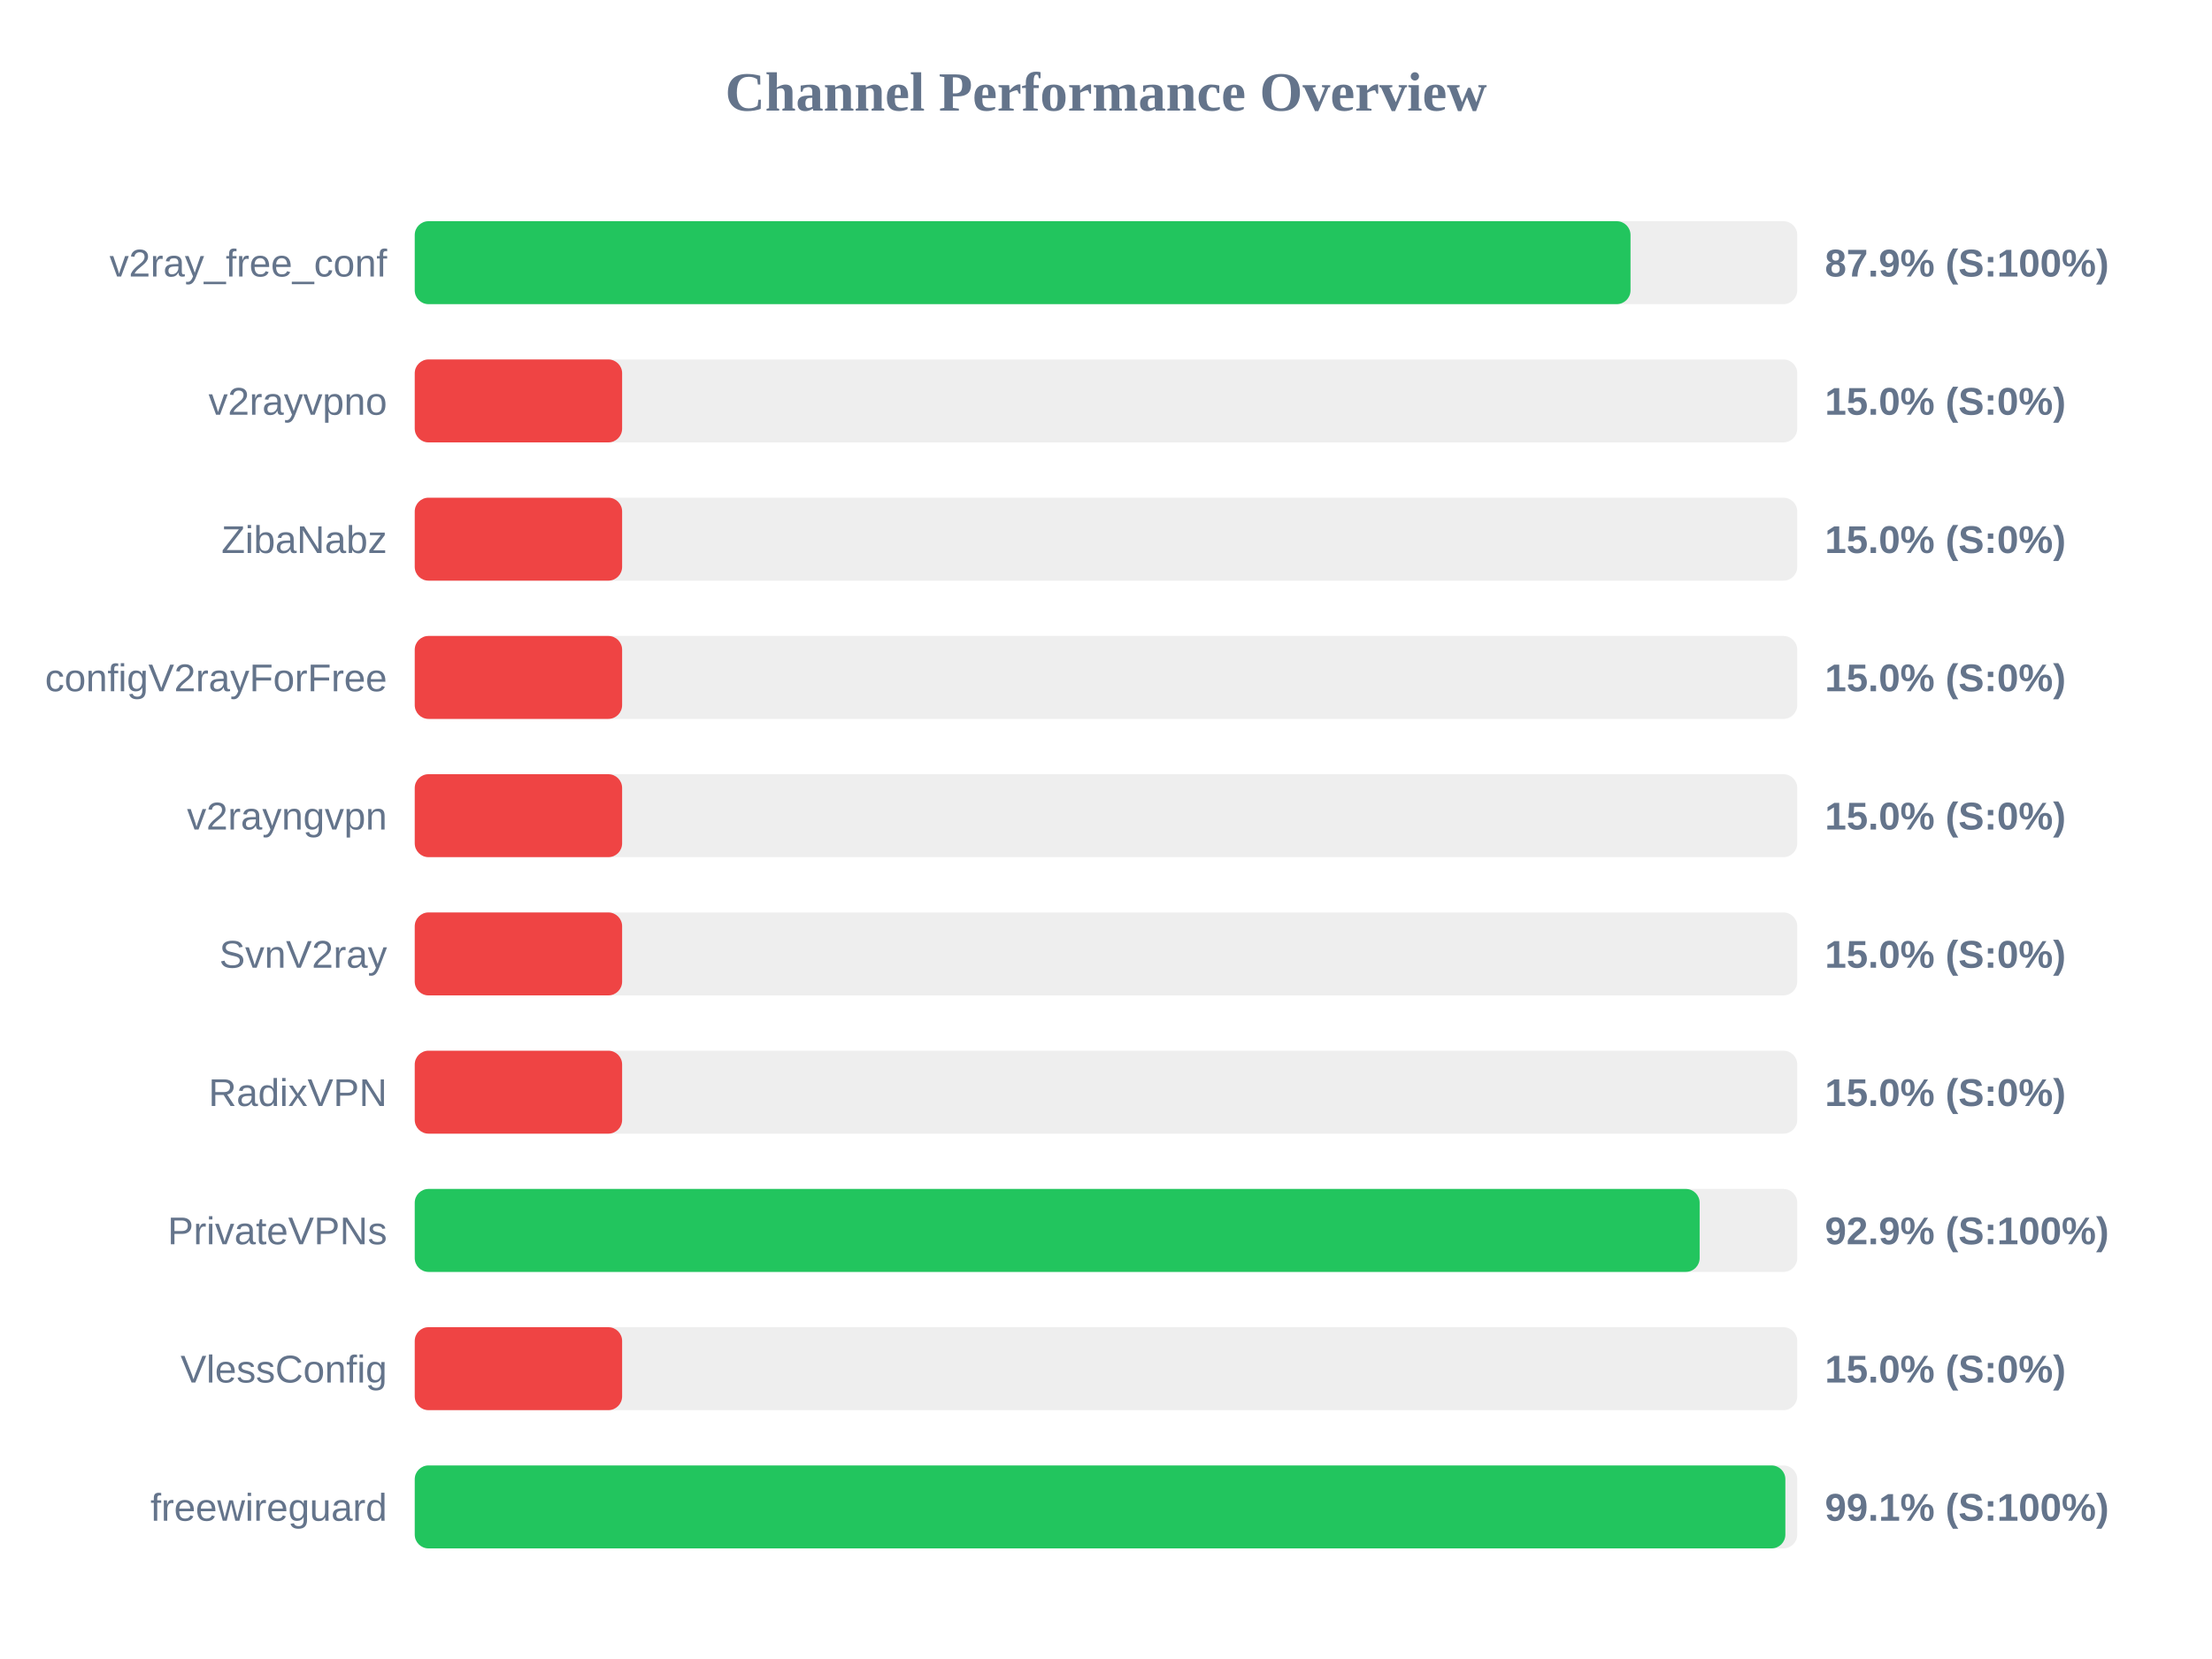
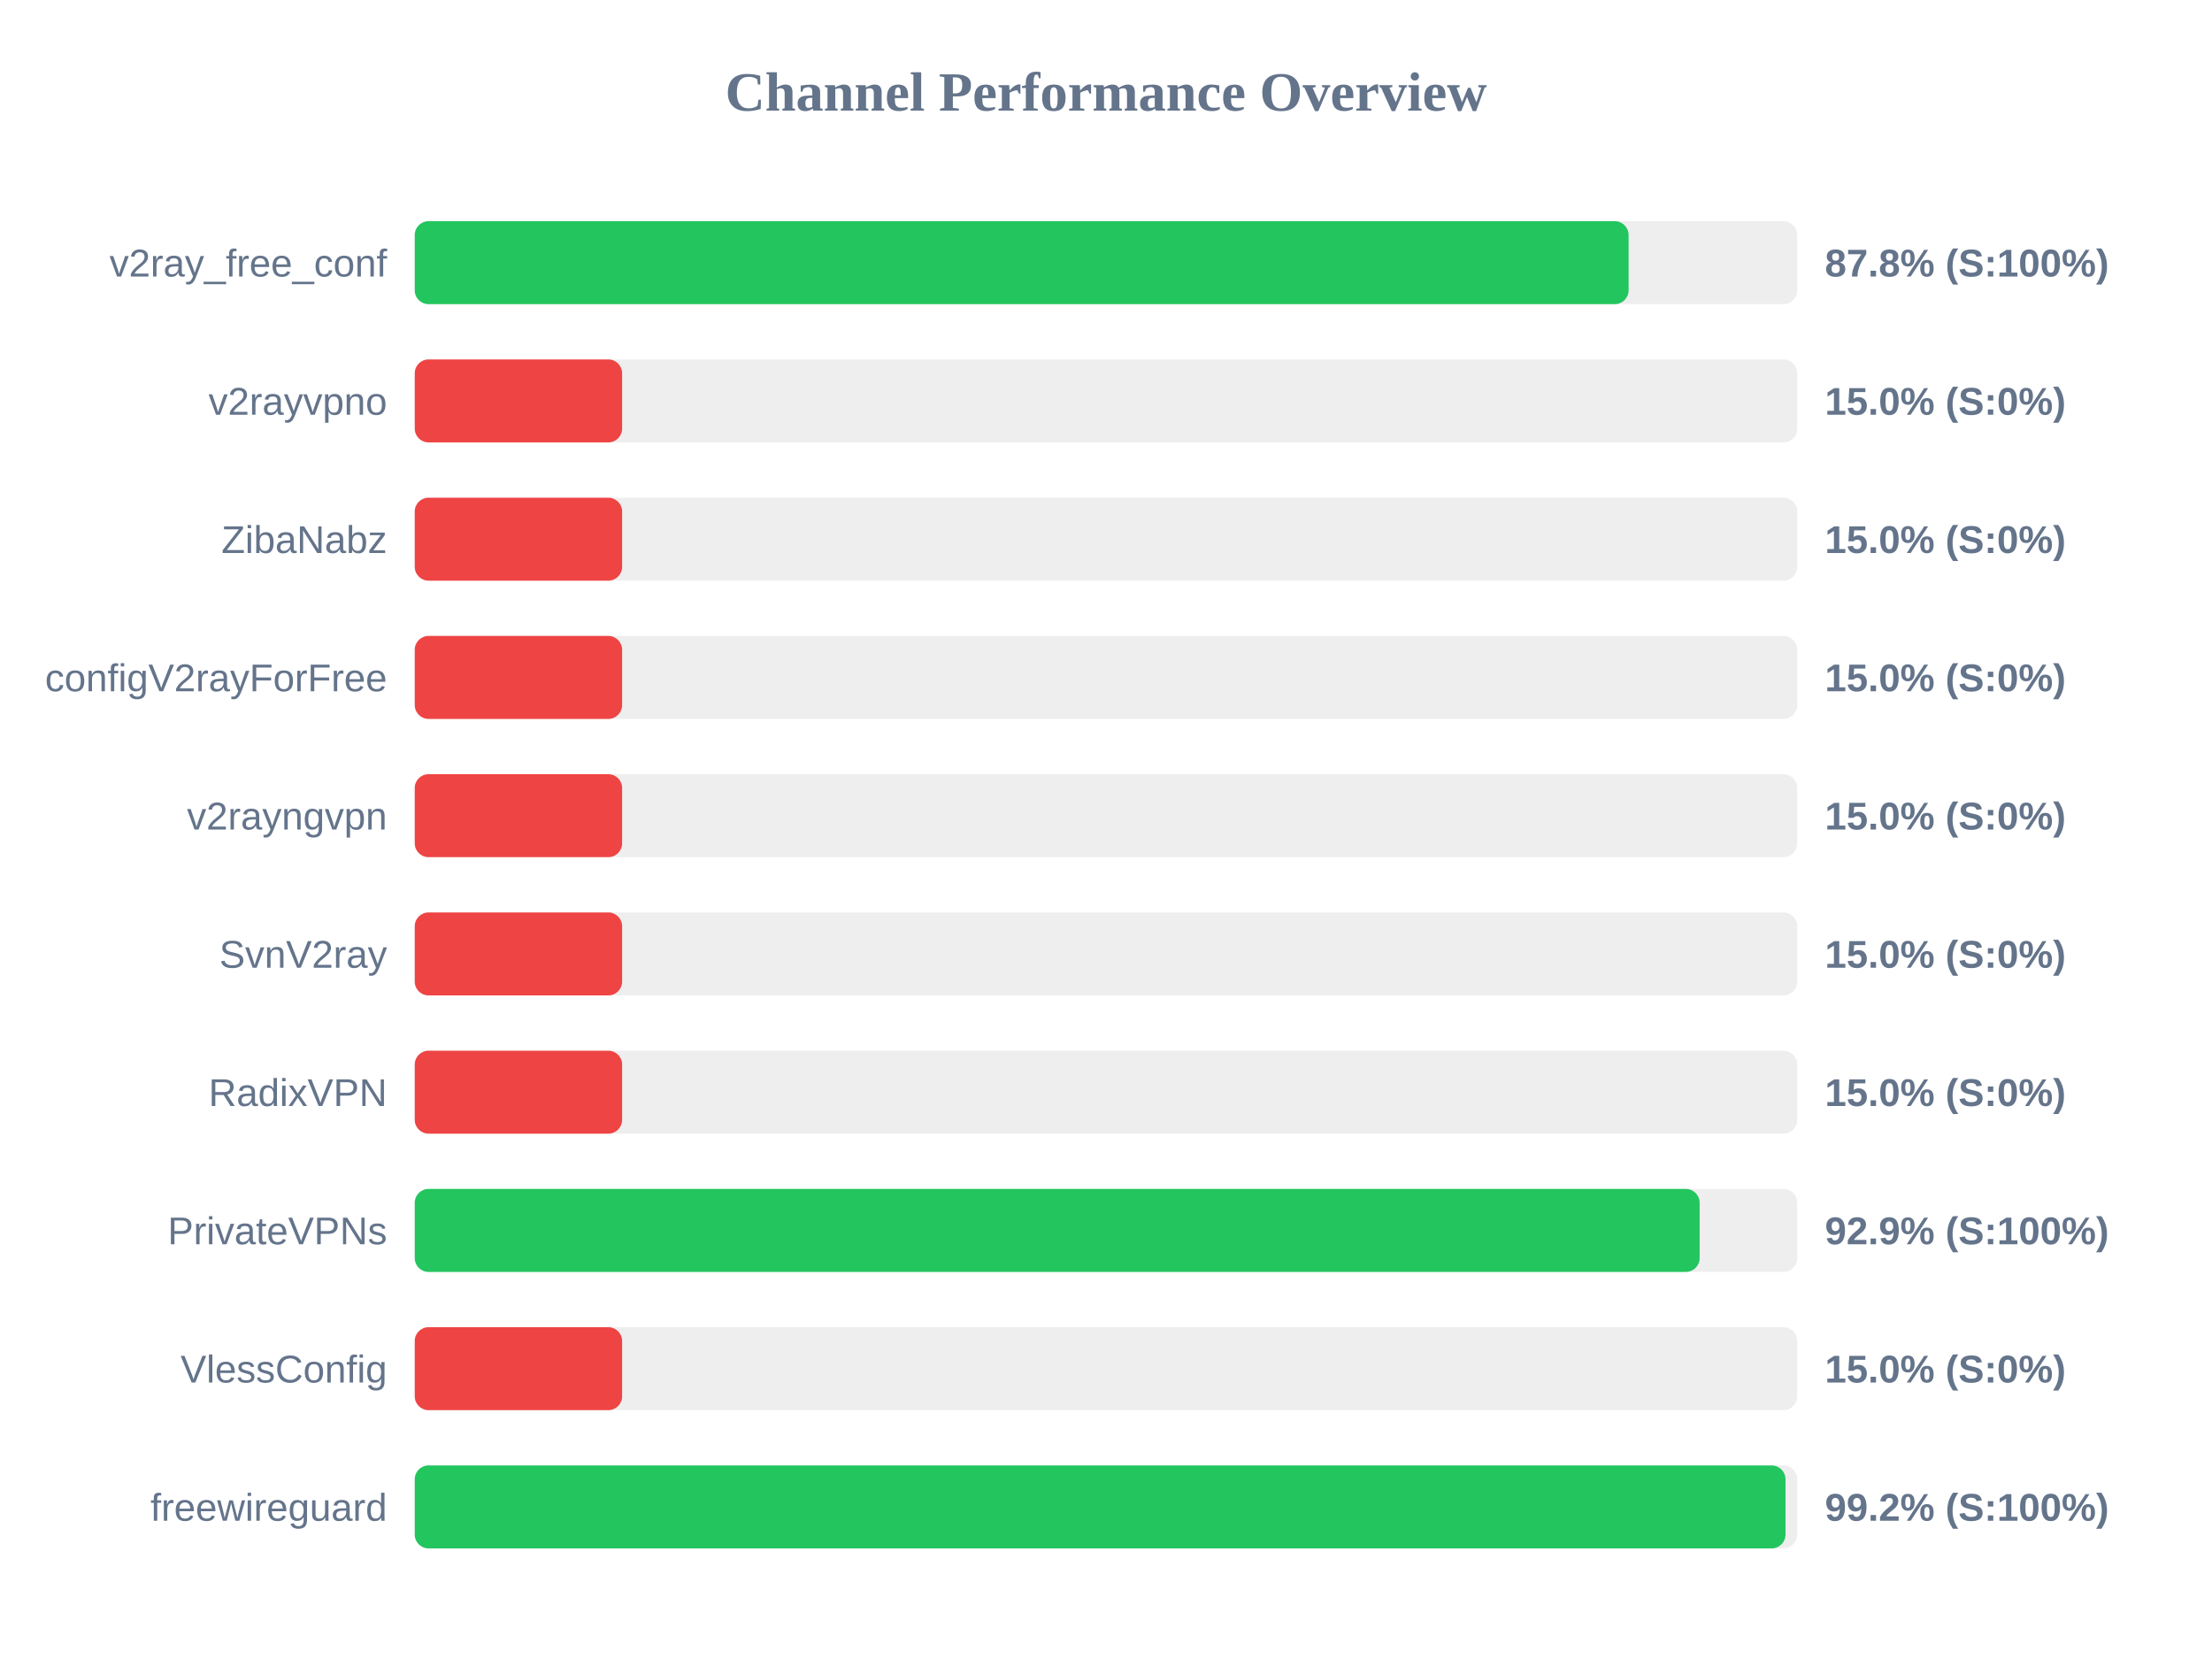
<svg xmlns="http://www.w3.org/2000/svg" width="800" height="600" version="1.1">
  <style>
        .row { font: 14px Arial; fill: #64748b; }
        .score { font: bold 14px Arial; fill: #64748b; }
    </style>
  <text x="400" y="40" text-anchor="middle" font-size="20px" font-weight="bold" fill="#64748b">Channel Performance Overview</text>
  <rect x="150" y="80" width="500" height="30" fill="#eee" rx="5" />
-   <rect x="150" y="80" width="439.7" height="30" fill="#22c55e" rx="5" />
+   <rect x="150" y="80" width="439.0" height="30" fill="#22c55e" rx="5" />
  <text x="140" y="100" text-anchor="end" class="row">v2ray_free_conf</text>
-   <text x="660" y="100" text-anchor="start" class="score">87.9% (S:100%)</text>
+   <text x="660" y="100" text-anchor="start" class="score">87.8% (S:100%)</text>
  <rect x="150" y="130" width="500" height="30" fill="#eee" rx="5" />
  <rect x="150" y="130" width="75.0" height="30" fill="#ef4444" rx="5" />
  <text x="140" y="150" text-anchor="end" class="row">v2rayvpno</text>
  <text x="660" y="150" text-anchor="start" class="score">15.0% (S:0%)</text>
  <rect x="150" y="180" width="500" height="30" fill="#eee" rx="5" />
  <rect x="150" y="180" width="75.0" height="30" fill="#ef4444" rx="5" />
  <text x="140" y="200" text-anchor="end" class="row">ZibaNabz</text>
  <text x="660" y="200" text-anchor="start" class="score">15.0% (S:0%)</text>
  <rect x="150" y="230" width="500" height="30" fill="#eee" rx="5" />
  <rect x="150" y="230" width="75.0" height="30" fill="#ef4444" rx="5" />
  <text x="140" y="250" text-anchor="end" class="row">configV2rayForFree</text>
  <text x="660" y="250" text-anchor="start" class="score">15.0% (S:0%)</text>
  <rect x="150" y="280" width="500" height="30" fill="#eee" rx="5" />
  <rect x="150" y="280" width="75.0" height="30" fill="#ef4444" rx="5" />
  <text x="140" y="300" text-anchor="end" class="row">v2rayngvpn</text>
  <text x="660" y="300" text-anchor="start" class="score">15.0% (S:0%)</text>
  <rect x="150" y="330" width="500" height="30" fill="#eee" rx="5" />
  <rect x="150" y="330" width="75.0" height="30" fill="#ef4444" rx="5" />
  <text x="140" y="350" text-anchor="end" class="row">SvnV2ray</text>
  <text x="660" y="350" text-anchor="start" class="score">15.0% (S:0%)</text>
  <rect x="150" y="380" width="500" height="30" fill="#eee" rx="5" />
  <rect x="150" y="380" width="75.0" height="30" fill="#ef4444" rx="5" />
  <text x="140" y="400" text-anchor="end" class="row">RadixVPN</text>
  <text x="660" y="400" text-anchor="start" class="score">15.0% (S:0%)</text>
  <rect x="150" y="430" width="500" height="30" fill="#eee" rx="5" />
  <rect x="150" y="430" width="464.7" height="30" fill="#22c55e" rx="5" />
  <text x="140" y="450" text-anchor="end" class="row">PrivateVPNs</text>
  <text x="660" y="450" text-anchor="start" class="score">92.9% (S:100%)</text>
  <rect x="150" y="480" width="500" height="30" fill="#eee" rx="5" />
  <rect x="150" y="480" width="75.0" height="30" fill="#ef4444" rx="5" />
  <text x="140" y="500" text-anchor="end" class="row">VlessConfig</text>
  <text x="660" y="500" text-anchor="start" class="score">15.0% (S:0%)</text>
  <rect x="150" y="530" width="500" height="30" fill="#eee" rx="5" />
-   <rect x="150" y="530" width="495.7" height="30" fill="#22c55e" rx="5" />
+   <rect x="150" y="530" width="495.75" height="30" fill="#22c55e" rx="5" />
  <text x="140" y="550" text-anchor="end" class="row">freewireguard</text>
-   <text x="660" y="550" text-anchor="start" class="score">99.1% (S:100%)</text>
+   <text x="660" y="550" text-anchor="start" class="score">99.2% (S:100%)</text>
</svg>
